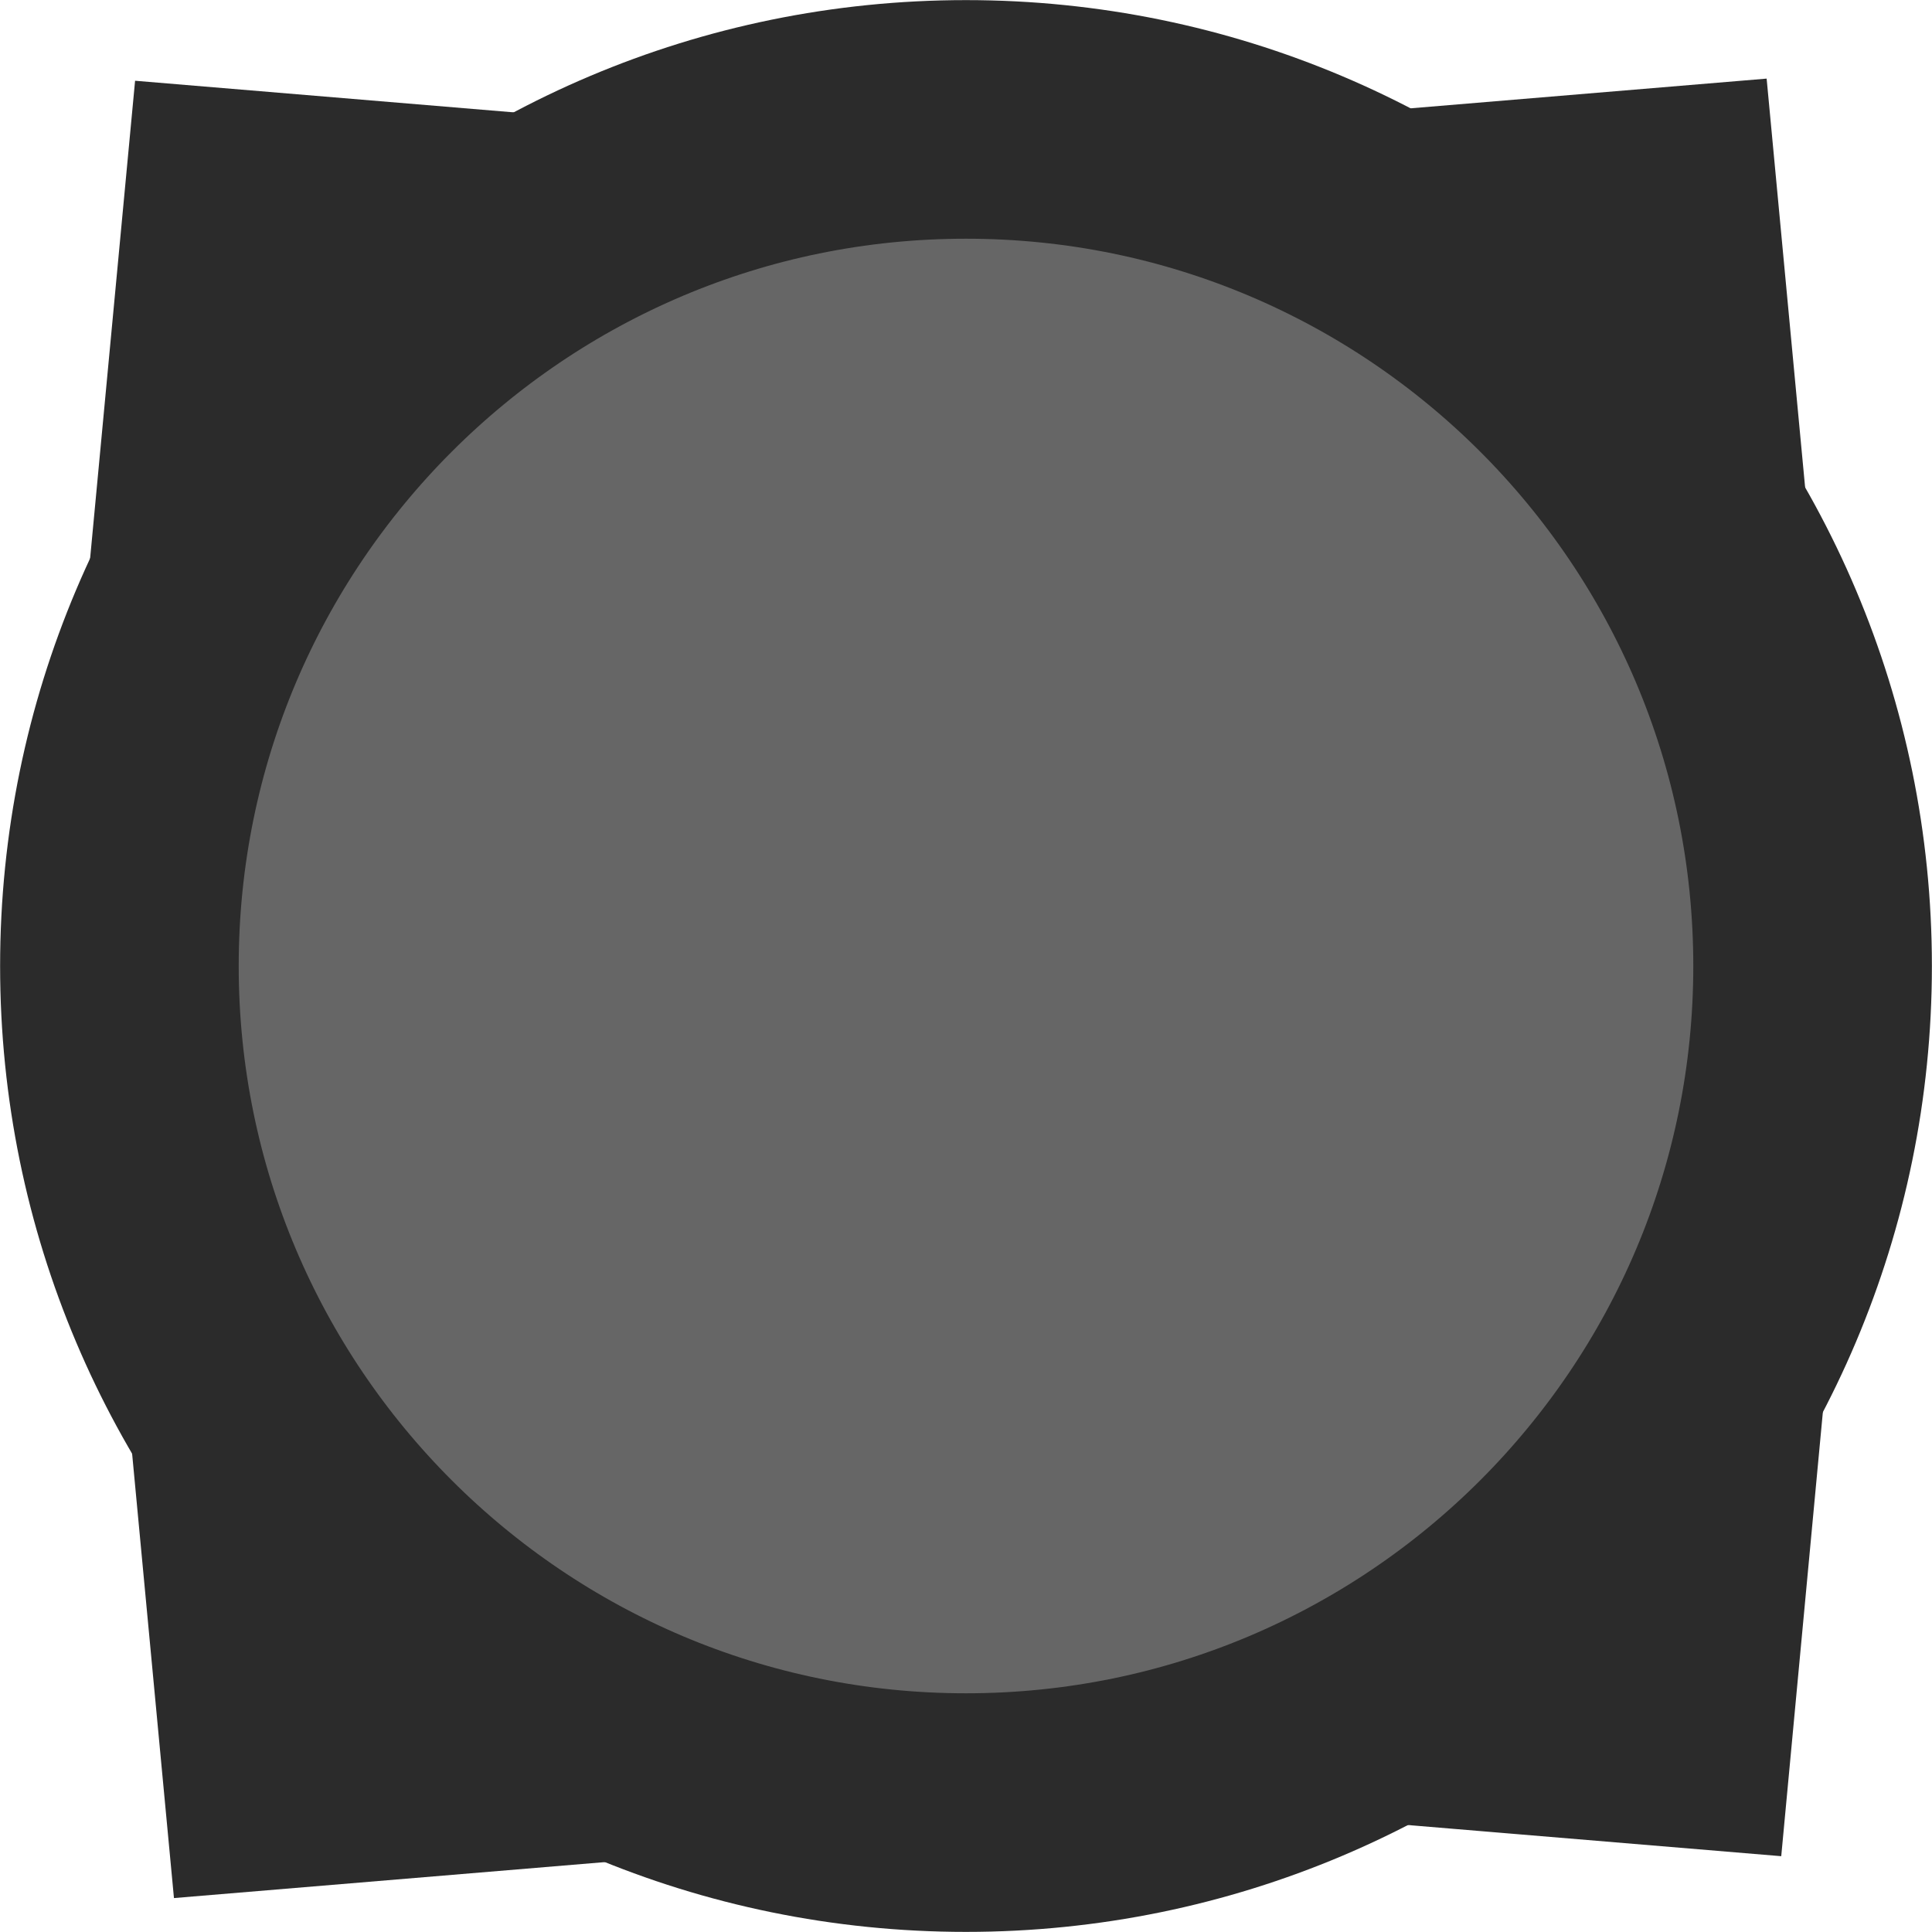
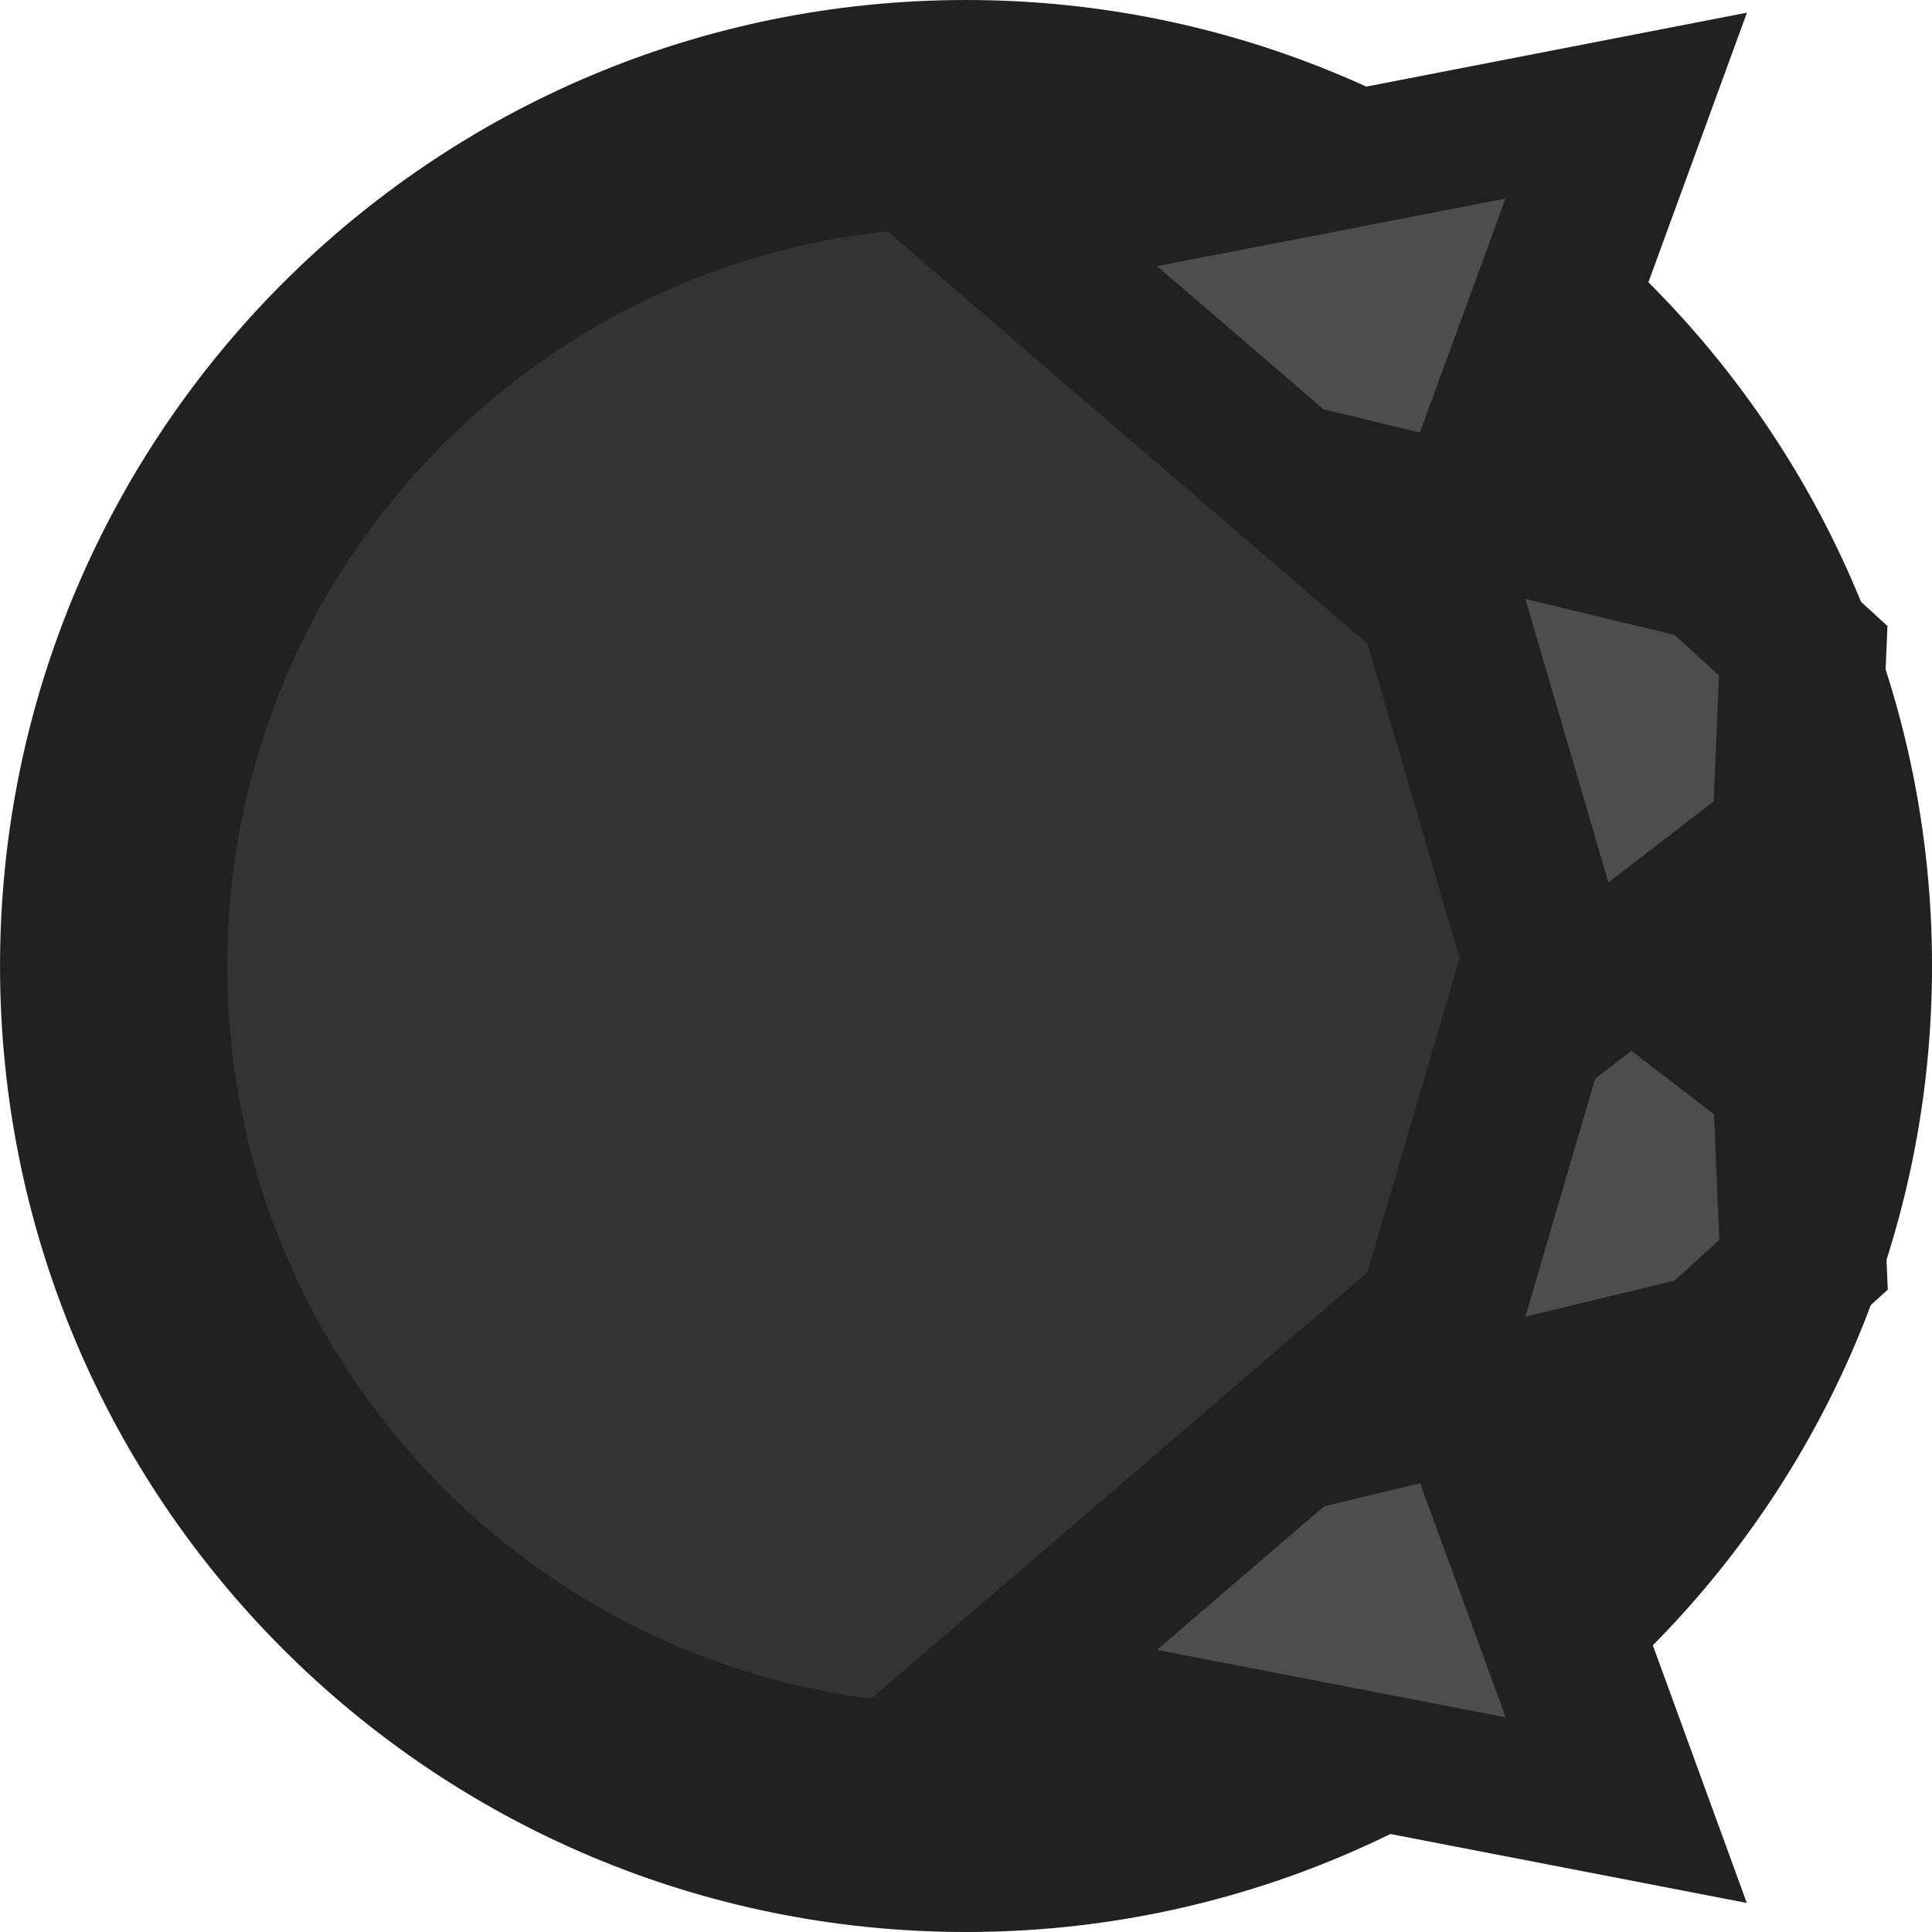
- <svg xmlns="http://www.w3.org/2000/svg" xml:space="preserve" width="34" height="34" viewBox="0 0 8.996 8.996">
-   <g transform="translate(-110.47 -87.243)">
-     <circle cx="114.968" cy="91.741" r="3.942" style="opacity:.997;fill:#666;stroke:#2b2b2b;stroke-width:1.111;stroke-linecap:round;stroke-linejoin:round;stroke-miterlimit:29;fill-opacity:1" />
-     <path d="M115.138 87.906c-.047.095 3.783 2.093 3.783 2.093l-.225-2.39zM115.205 95.589c-.046-.095 3.783-2.093 3.783-2.093l-.224 2.39zM114.657 87.916c.047.095-3.783 2.093-3.783 2.093l.225-2.39zM114.838 95.784c.047-.095-3.783-2.093-3.783-2.093l.225 2.39z" style="fill:#2b2b2b;fill-opacity:1;stroke:none;stroke-width:2.575;stroke-linecap:round;stroke-linejoin:round;stroke-dasharray:none;stroke-opacity:1;paint-order:normal" />
+ <svg xmlns="http://www.w3.org/2000/svg" xmlns:xlink="http://www.w3.org/1999/xlink" width="34.001" height="34.001" viewBox="0 0 8.996 8.996" version="1.1" id="svg1" xml:space="preserve">
+   <defs id="defs1">
+     <linearGradient xlink:href="#a" id="b" x1="90.311" x2="99.307" y1="100.64" y2="100.64" gradientTransform="matrix(0.9999815,0,0,0.9999815,-121.1993,-102.6462)" gradientUnits="userSpaceOnUse" />
+     <linearGradient id="a" x1="258.722" x2="288.283" y1="211.039" y2="211.039" gradientTransform="matrix(1.01484,0,0,1.01484,-260.561,-197.17)" gradientUnits="userSpaceOnUse">
+       <stop offset="0" stop-color="#ffe693" style="stop-color:#fff;stop-opacity:1" id="stop1" />
+       <stop offset=".8" stop-color="#ffe693" style="stop-color:#0079ff;stop-opacity:1" id="stop2" />
+       <stop offset="1" stop-color="#deb04c" style="stop-color:#0007ff;stop-opacity:1" id="stop3" />
+     </linearGradient>
+   </defs>
+   <g id="layer1" transform="translate(6.507139,-21.89397)">
+     <g id="g4-4" transform="matrix(0,-1.206029,1.189384,0,-15.84397,37.4305)" />
+     <circle cx="-26.392" cy="-2.009" r="3.969" style="fill:#333333;fill-opacity:1;stroke:#212121;stroke-width:1.058;stroke-linecap:square;stroke-linejoin:bevel;stroke-miterlimit:4;stroke-dasharray:none;stroke-opacity:1" transform="rotate(-90)" id="circle3" />
+     <g id="g3-2" style="fill:#4d4d4d;fill-opacity:1;stroke:#212121;stroke-width:0.529;stroke-linecap:square;stroke-linejoin:miter;stroke-dasharray:none;stroke-opacity:1" transform="matrix(0,-1.189935,1.463807,0,-33.50416,31.67792)">
+       <path id="path2-7" style="fill:#4d4d4d;fill-opacity:1;fill-rule:evenodd;stroke:#212121;stroke-width:0.529;stroke-linecap:square;stroke-linejoin:miter;stroke-miterlimit:29;stroke-dasharray:none;stroke-opacity:1" d="m 1.139,23.616 0.238,-1 0.238,-1 0.747,0.707 0.747,0.707 -0.985,0.294 z" />
+       <path id="path2-0-9" style="fill:#4d4d4d;fill-opacity:1;fill-rule:evenodd;stroke:#212121;stroke-width:0.529;stroke-linecap:square;stroke-linejoin:miter;stroke-miterlimit:29;stroke-dasharray:none;stroke-opacity:1" d="M 7.809,23.616 7.57,22.616 7.332,21.616 6.585,22.323 5.838,23.029 6.823,23.323 Z" />
+       <path id="path2-2-2" style="fill:#4d4d4d;fill-opacity:1;fill-rule:evenodd;stroke:#212121;stroke-width:0.529;stroke-linecap:square;stroke-linejoin:miter;stroke-miterlimit:29;stroke-dasharray:none;stroke-opacity:1" d="M 2.686,22.932 3.686,23.17 4.686,23.409 3.979,24.156 3.273,24.18 2.979,23.917 Z" />
+       <path id="path2-2-9-3" style="fill:#4d4d4d;fill-opacity:1;fill-rule:evenodd;stroke:#212121;stroke-width:0.529;stroke-linecap:square;stroke-linejoin:miter;stroke-miterlimit:29;stroke-dasharray:none;stroke-opacity:1" d="m 6.262,22.932 -1,0.238 -1,0.238 0.707,0.747 0.707,0.024 0.294,-0.262 z" />
+     </g>
  </g>
</svg>
